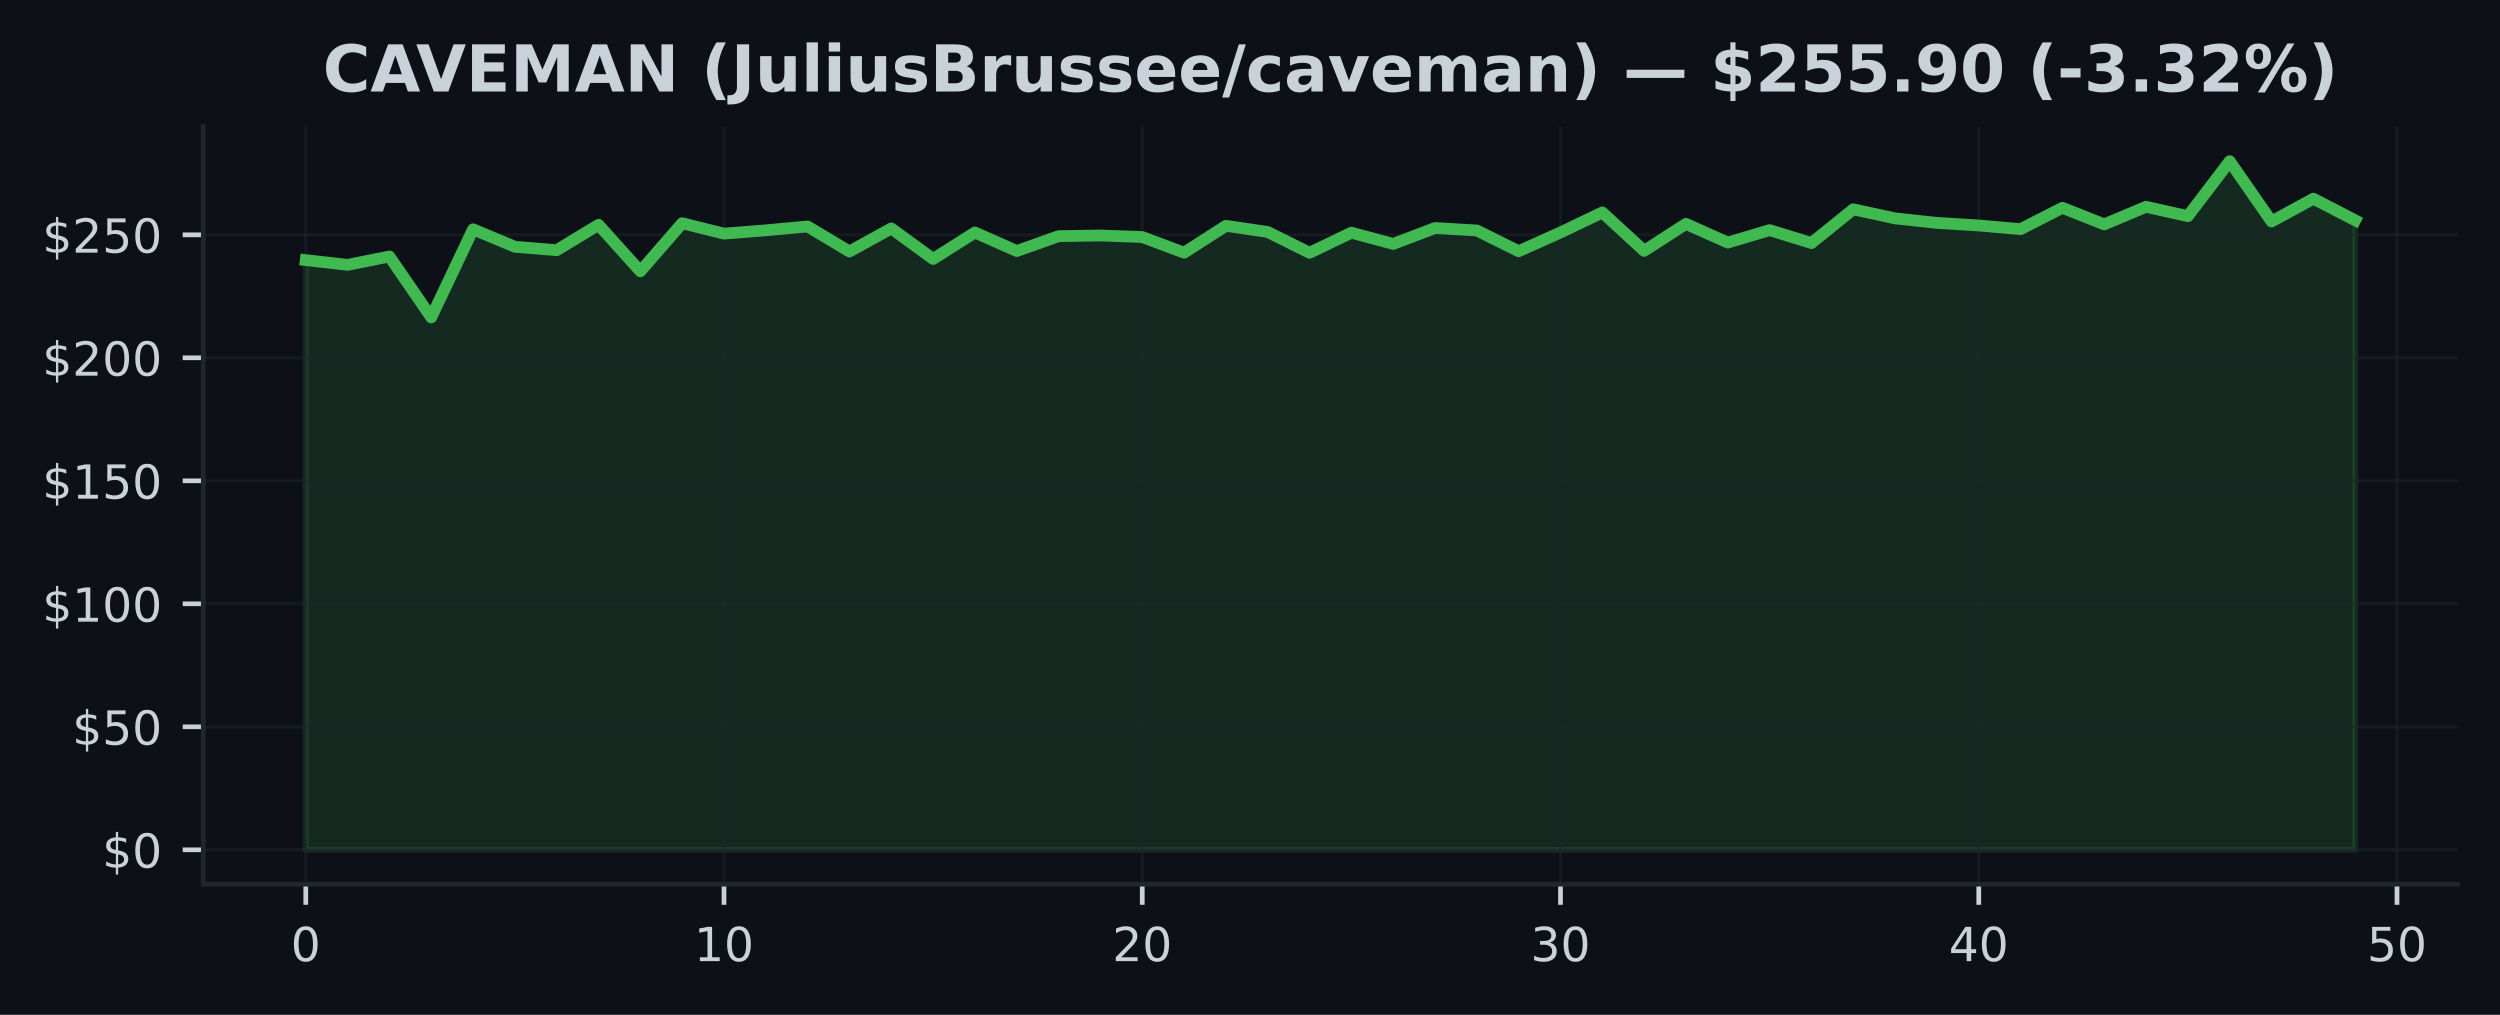
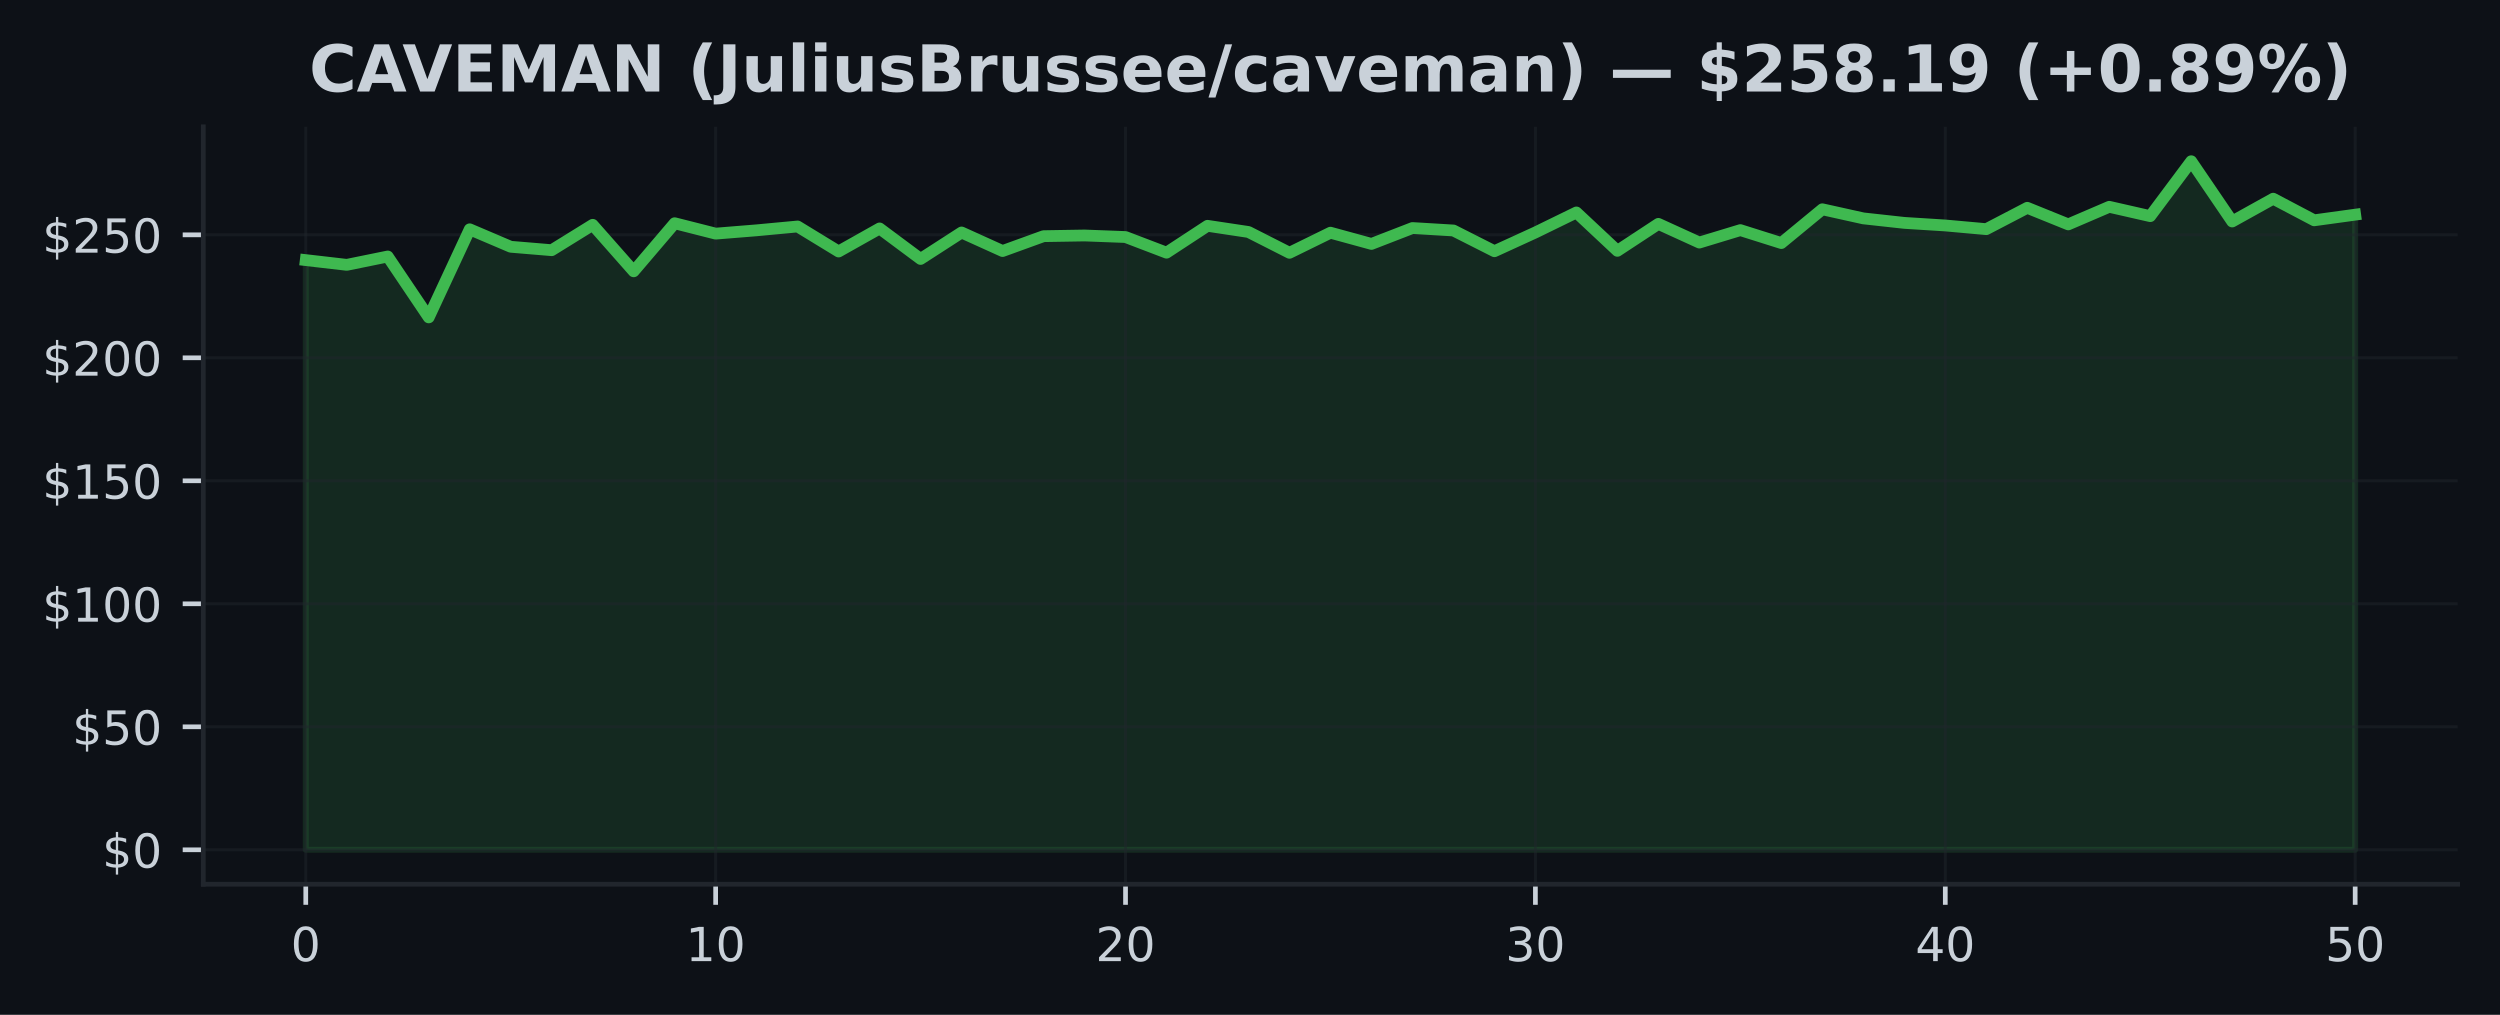
<svg xmlns="http://www.w3.org/2000/svg" xmlns:xlink="http://www.w3.org/1999/xlink" width="425pt" height="172.518pt" viewBox="0 0 425 172.518" version="1.1">
  <defs>
    <style type="text/css">*{stroke-linejoin: round; stroke-linecap: butt}</style>
  </defs>
  <g id="figure_1">
    <g id="patch_1">
      <path d="M 0 172.518  L 425 172.518  L 425 0  L 0 0  z " style="fill: #0d1117" />
    </g>
    <g id="axes_1">
      <g id="patch_2">
        <path d="M 34.56 150.318  L 417.8 150.318  L 417.8 21.558  L 34.56 21.558  z " style="fill: #0d1117" />
      </g>
      <g id="FillBetweenPolyCollection_1">
        <defs>
-           <path id="mc2f772765b" d="M 51.98 -28.053  L 51.98 -128.3  L 59.09 -127.493  L 66.2 -128.915  L 73.311 -118.565  L 80.421 -133.536  L 87.531 -130.567  L 94.641 -129.986  L 101.751 -134.297  L 108.862 -126.398  L 115.972 -134.569  L 123.082 -132.8  L 130.192 -133.365  L 137.302 -134.017  L 144.413 -129.764  L 151.523 -133.682  L 158.633 -128.497  L 165.743 -132.997  L 172.853 -129.843  L 179.964 -132.369  L 187.074 -132.486  L 194.184 -132.223  L 201.294 -129.563  L 208.404 -134.13  L 215.515 -133.08  L 222.625 -129.542  L 229.735 -132.959  L 236.845 -131.052  L 243.956 -133.754  L 251.066 -133.335  L 258.176 -129.81  L 265.286 -133.001  L 272.396 -136.401  L 279.507 -129.877  L 286.617 -134.46  L 293.727 -131.282  L 300.837 -133.398  L 307.947 -131.198  L 315.058 -136.94  L 322.168 -135.393  L 329.278 -134.628  L 336.388 -134.188  L 343.498 -133.561  L 350.609 -137.191  L 357.719 -134.372  L 364.829 -137.362  L 371.939 -135.773  L 379.049 -145.107  L 386.16 -134.866  L 393.27 -138.738  L 400.38 -135.067  L 400.38 -28.053  L 400.38 -28.053  L 393.27 -28.053  L 386.16 -28.053  L 379.049 -28.053  L 371.939 -28.053  L 364.829 -28.053  L 357.719 -28.053  L 350.609 -28.053  L 343.498 -28.053  L 336.388 -28.053  L 329.278 -28.053  L 322.168 -28.053  L 315.058 -28.053  L 307.947 -28.053  L 300.837 -28.053  L 293.727 -28.053  L 286.617 -28.053  L 279.507 -28.053  L 272.396 -28.053  L 265.286 -28.053  L 258.176 -28.053  L 251.066 -28.053  L 243.956 -28.053  L 236.845 -28.053  L 229.735 -28.053  L 222.625 -28.053  L 215.515 -28.053  L 208.404 -28.053  L 201.294 -28.053  L 194.184 -28.053  L 187.074 -28.053  L 179.964 -28.053  L 172.853 -28.053  L 165.743 -28.053  L 158.633 -28.053  L 151.523 -28.053  L 144.413 -28.053  L 137.302 -28.053  L 130.192 -28.053  L 123.082 -28.053  L 115.972 -28.053  L 108.862 -28.053  L 101.751 -28.053  L 94.641 -28.053  L 87.531 -28.053  L 80.421 -28.053  L 73.311 -28.053  L 66.2 -28.053  L 59.09 -28.053  L 51.98 -28.053  z " style="stroke: #3fb950; stroke-opacity: 0.15" />
+           <path id="m285962351b" d="M 51.98 -28.053  L 51.98 -128.3  L 58.948 -127.493  L 65.916 -128.915  L 72.884 -118.565  L 79.852 -133.536  L 86.82 -130.567  L 93.788 -129.986  L 100.756 -134.297  L 107.724 -126.398  L 114.692 -134.569  L 121.66 -132.8  L 128.628 -133.365  L 135.596 -134.017  L 142.564 -129.764  L 149.532 -133.682  L 156.5 -128.497  L 163.468 -132.997  L 170.436 -129.843  L 177.404 -132.369  L 184.372 -132.486  L 191.34 -132.223  L 198.308 -129.563  L 205.276 -134.13  L 212.244 -133.08  L 219.212 -129.542  L 226.18 -132.959  L 233.148 -131.052  L 240.116 -133.754  L 247.084 -133.335  L 254.052 -129.81  L 261.02 -133.001  L 267.988 -136.401  L 274.956 -129.877  L 281.924 -134.46  L 288.892 -131.282  L 295.86 -133.398  L 302.828 -131.198  L 309.796 -136.94  L 316.764 -135.393  L 323.732 -134.628  L 330.7 -134.188  L 337.668 -133.561  L 344.636 -137.191  L 351.604 -134.372  L 358.572 -137.362  L 365.54 -135.773  L 372.508 -145.107  L 379.476 -134.866  L 386.444 -138.738  L 393.412 -135.067  L 400.38 -136.024  L 400.38 -28.053  L 400.38 -28.053  L 393.412 -28.053  L 386.444 -28.053  L 379.476 -28.053  L 372.508 -28.053  L 365.54 -28.053  L 358.572 -28.053  L 351.604 -28.053  L 344.636 -28.053  L 337.668 -28.053  L 330.7 -28.053  L 323.732 -28.053  L 316.764 -28.053  L 309.796 -28.053  L 302.828 -28.053  L 295.86 -28.053  L 288.892 -28.053  L 281.924 -28.053  L 274.956 -28.053  L 267.988 -28.053  L 261.02 -28.053  L 254.052 -28.053  L 247.084 -28.053  L 240.116 -28.053  L 233.148 -28.053  L 226.18 -28.053  L 219.212 -28.053  L 212.244 -28.053  L 205.276 -28.053  L 198.308 -28.053  L 191.34 -28.053  L 184.372 -28.053  L 177.404 -28.053  L 170.436 -28.053  L 163.468 -28.053  L 156.5 -28.053  L 149.532 -28.053  L 142.564 -28.053  L 135.596 -28.053  L 128.628 -28.053  L 121.66 -28.053  L 114.692 -28.053  L 107.724 -28.053  L 100.756 -28.053  L 93.788 -28.053  L 86.82 -28.053  L 79.852 -28.053  L 72.884 -28.053  L 65.916 -28.053  L 58.948 -28.053  L 51.98 -28.053  z " style="stroke: #3fb950; stroke-opacity: 0.15" />
        </defs>
-         <g clip-path="url(#pf27235da57)">
-           <use xlink:href="#mc2f772765b" x="0" y="172.518" style="fill: #3fb950; fill-opacity: 0.15; stroke: #3fb950; stroke-opacity: 0.15" />
+         <g clip-path="url(#p8c1e9fc0fb)">
+           <use xlink:href="#m285962351b" x="0" y="172.518" style="fill: #3fb950; fill-opacity: 0.15; stroke: #3fb950; stroke-opacity: 0.15" />
        </g>
      </g>
      <g id="matplotlib.axis_1">
        <g id="xtick_1">
          <g id="line2d_1">
-             <path d="M 51.98 150.318  L 51.98 21.558  " clip-path="url(#pf27235da57)" style="fill: none; stroke: #21262d; stroke-opacity: 0.5; stroke-width: 0.5; stroke-linecap: square" />
+             <path d="M 51.98 150.318  L 51.98 21.558  " clip-path="url(#p8c1e9fc0fb)" style="fill: none; stroke: #21262d; stroke-opacity: 0.5; stroke-width: 0.5; stroke-linecap: square" />
          </g>
          <g id="line2d_2">
            <defs>
-               <path id="ma5023c1312" d="M 0 0  L 0 3.5  " style="stroke: #c9d1d9; stroke-width: 0.8" />
+               <path id="m57b0cfbf98" d="M 0 0  L 0 3.5  " style="stroke: #c9d1d9; stroke-width: 0.8" />
            </defs>
            <g>
-               <use xlink:href="#ma5023c1312" x="51.98" y="150.318" style="fill: #c9d1d9; stroke: #c9d1d9; stroke-width: 0.8" />
+               <use xlink:href="#m57b0cfbf98" x="51.98" y="150.318" style="fill: #c9d1d9; stroke: #c9d1d9; stroke-width: 0.8" />
            </g>
          </g>
          <g id="text_1">
            <g style="fill: #c9d1d9" transform="translate(49.435 163.3964) scale(0.08 -0.08)">
              <defs>
                <path id="DejaVuSans-13" d="M 2034 4250  Q 1547 4250 1301 3770  Q 1056 3291 1056 2328  Q 1056 1369 1301 889  Q 1547 409 2034 409  Q 2525 409 2770 889  Q 3016 1369 3016 2328  Q 3016 3291 2770 3770  Q 2525 4250 2034 4250  z M 2034 4750  Q 2819 4750 3233 4129  Q 3647 3509 3647 2328  Q 3647 1150 3233 529  Q 2819 -91 2034 -91  Q 1250 -91 836 529  Q 422 1150 422 2328  Q 422 3509 836 4129  Q 1250 4750 2034 4750  z " transform="scale(0.015625)" />
              </defs>
              <use xlink:href="#DejaVuSans-13" />
            </g>
          </g>
        </g>
        <g id="xtick_2">
          <g id="line2d_3">
-             <path d="M 123.082 150.318  L 123.082 21.558  " clip-path="url(#pf27235da57)" style="fill: none; stroke: #21262d; stroke-opacity: 0.5; stroke-width: 0.5; stroke-linecap: square" />
+             <path d="M 121.66 150.318  L 121.66 21.558  " clip-path="url(#p8c1e9fc0fb)" style="fill: none; stroke: #21262d; stroke-opacity: 0.5; stroke-width: 0.5; stroke-linecap: square" />
          </g>
          <g id="line2d_4">
            <g>
-               <use xlink:href="#ma5023c1312" x="123.082" y="150.318" style="fill: #c9d1d9; stroke: #c9d1d9; stroke-width: 0.8" />
+               <use xlink:href="#m57b0cfbf98" x="121.66" y="150.318" style="fill: #c9d1d9; stroke: #c9d1d9; stroke-width: 0.8" />
            </g>
          </g>
          <g id="text_2">
-             <g style="fill: #c9d1d9" transform="translate(117.992 163.3964) scale(0.08 -0.08)">
+             <g style="fill: #c9d1d9" transform="translate(116.57 163.3964) scale(0.08 -0.08)">
              <defs>
                <path id="DejaVuSans-14" d="M 794 531  L 1825 531  L 1825 4091  L 703 3866  L 703 4441  L 1819 4666  L 2450 4666  L 2450 531  L 3481 531  L 3481 0  L 794 0  L 794 531  z " transform="scale(0.015625)" />
              </defs>
              <use xlink:href="#DejaVuSans-14" />
              <use xlink:href="#DejaVuSans-13" transform="translate(63.625 0)" />
            </g>
          </g>
        </g>
        <g id="xtick_3">
          <g id="line2d_5">
-             <path d="M 194.184 150.318  L 194.184 21.558  " clip-path="url(#pf27235da57)" style="fill: none; stroke: #21262d; stroke-opacity: 0.5; stroke-width: 0.5; stroke-linecap: square" />
+             <path d="M 191.34 150.318  L 191.34 21.558  " clip-path="url(#p8c1e9fc0fb)" style="fill: none; stroke: #21262d; stroke-opacity: 0.5; stroke-width: 0.5; stroke-linecap: square" />
          </g>
          <g id="line2d_6">
            <g>
-               <use xlink:href="#ma5023c1312" x="194.184" y="150.318" style="fill: #c9d1d9; stroke: #c9d1d9; stroke-width: 0.8" />
+               <use xlink:href="#m57b0cfbf98" x="191.34" y="150.318" style="fill: #c9d1d9; stroke: #c9d1d9; stroke-width: 0.8" />
            </g>
          </g>
          <g id="text_3">
-             <g style="fill: #c9d1d9" transform="translate(189.0941 163.3964) scale(0.08 -0.08)">
+             <g style="fill: #c9d1d9" transform="translate(186.25 163.3964) scale(0.08 -0.08)">
              <defs>
                <path id="DejaVuSans-15" d="M 1228 531  L 3431 531  L 3431 0  L 469 0  L 469 531  Q 828 903 1448 1529  Q 2069 2156 2228 2338  Q 2531 2678 2651 2914  Q 2772 3150 2772 3378  Q 2772 3750 2511 3984  Q 2250 4219 1831 4219  Q 1534 4219 1204 4116  Q 875 4013 500 3803  L 500 4441  Q 881 4594 1212 4672  Q 1544 4750 1819 4750  Q 2544 4750 2975 4387  Q 3406 4025 3406 3419  Q 3406 3131 3298 2873  Q 3191 2616 2906 2266  Q 2828 2175 2409 1742  Q 1991 1309 1228 531  z " transform="scale(0.015625)" />
              </defs>
              <use xlink:href="#DejaVuSans-15" />
              <use xlink:href="#DejaVuSans-13" transform="translate(63.625 0)" />
            </g>
          </g>
        </g>
        <g id="xtick_4">
          <g id="line2d_7">
-             <path d="M 265.286 150.318  L 265.286 21.558  " clip-path="url(#pf27235da57)" style="fill: none; stroke: #21262d; stroke-opacity: 0.5; stroke-width: 0.5; stroke-linecap: square" />
+             <path d="M 261.02 150.318  L 261.02 21.558  " clip-path="url(#p8c1e9fc0fb)" style="fill: none; stroke: #21262d; stroke-opacity: 0.5; stroke-width: 0.5; stroke-linecap: square" />
          </g>
          <g id="line2d_8">
            <g>
-               <use xlink:href="#ma5023c1312" x="265.286" y="150.318" style="fill: #c9d1d9; stroke: #c9d1d9; stroke-width: 0.8" />
+               <use xlink:href="#m57b0cfbf98" x="261.02" y="150.318" style="fill: #c9d1d9; stroke: #c9d1d9; stroke-width: 0.8" />
            </g>
          </g>
          <g id="text_4">
-             <g style="fill: #c9d1d9" transform="translate(260.1961 163.3964) scale(0.08 -0.08)">
+             <g style="fill: #c9d1d9" transform="translate(255.93 163.3964) scale(0.08 -0.08)">
              <defs>
                <path id="DejaVuSans-16" d="M 2597 2516  Q 3050 2419 3304 2112  Q 3559 1806 3559 1356  Q 3559 666 3084 287  Q 2609 -91 1734 -91  Q 1441 -91 1130 -33  Q 819 25 488 141  L 488 750  Q 750 597 1062 519  Q 1375 441 1716 441  Q 2309 441 2620 675  Q 2931 909 2931 1356  Q 2931 1769 2642 2001  Q 2353 2234 1838 2234  L 1294 2234  L 1294 2753  L 1863 2753  Q 2328 2753 2575 2939  Q 2822 3125 2822 3475  Q 2822 3834 2567 4026  Q 2313 4219 1838 4219  Q 1578 4219 1281 4162  Q 984 4106 628 3988  L 628 4550  Q 988 4650 1302 4700  Q 1616 4750 1894 4750  Q 2613 4750 3031 4423  Q 3450 4097 3450 3541  Q 3450 3153 3228 2886  Q 3006 2619 2597 2516  z " transform="scale(0.015625)" />
              </defs>
              <use xlink:href="#DejaVuSans-16" />
              <use xlink:href="#DejaVuSans-13" transform="translate(63.625 0)" />
            </g>
          </g>
        </g>
        <g id="xtick_5">
          <g id="line2d_9">
-             <path d="M 336.388 150.318  L 336.388 21.558  " clip-path="url(#pf27235da57)" style="fill: none; stroke: #21262d; stroke-opacity: 0.5; stroke-width: 0.5; stroke-linecap: square" />
+             <path d="M 330.7 150.318  L 330.7 21.558  " clip-path="url(#p8c1e9fc0fb)" style="fill: none; stroke: #21262d; stroke-opacity: 0.5; stroke-width: 0.5; stroke-linecap: square" />
          </g>
          <g id="line2d_10">
            <g>
-               <use xlink:href="#ma5023c1312" x="336.388" y="150.318" style="fill: #c9d1d9; stroke: #c9d1d9; stroke-width: 0.8" />
+               <use xlink:href="#m57b0cfbf98" x="330.7" y="150.318" style="fill: #c9d1d9; stroke: #c9d1d9; stroke-width: 0.8" />
            </g>
          </g>
          <g id="text_5">
-             <g style="fill: #c9d1d9" transform="translate(331.2982 163.3964) scale(0.08 -0.08)">
+             <g style="fill: #c9d1d9" transform="translate(325.61 163.3964) scale(0.08 -0.08)">
              <defs>
                <path id="DejaVuSans-17" d="M 2419 4116  L 825 1625  L 2419 1625  L 2419 4116  z M 2253 4666  L 3047 4666  L 3047 1625  L 3713 1625  L 3713 1100  L 3047 1100  L 3047 0  L 2419 0  L 2419 1100  L 313 1100  L 313 1709  L 2253 4666  z " transform="scale(0.015625)" />
              </defs>
              <use xlink:href="#DejaVuSans-17" />
              <use xlink:href="#DejaVuSans-13" transform="translate(63.625 0)" />
            </g>
          </g>
        </g>
        <g id="xtick_6">
          <g id="line2d_11">
-             <path d="M 407.49 150.318  L 407.49 21.558  " clip-path="url(#pf27235da57)" style="fill: none; stroke: #21262d; stroke-opacity: 0.5; stroke-width: 0.5; stroke-linecap: square" />
+             <path d="M 400.38 150.318  L 400.38 21.558  " clip-path="url(#p8c1e9fc0fb)" style="fill: none; stroke: #21262d; stroke-opacity: 0.5; stroke-width: 0.5; stroke-linecap: square" />
          </g>
          <g id="line2d_12">
            <g>
-               <use xlink:href="#ma5023c1312" x="407.49" y="150.318" style="fill: #c9d1d9; stroke: #c9d1d9; stroke-width: 0.8" />
+               <use xlink:href="#m57b0cfbf98" x="400.38" y="150.318" style="fill: #c9d1d9; stroke: #c9d1d9; stroke-width: 0.8" />
            </g>
          </g>
          <g id="text_6">
-             <g style="fill: #c9d1d9" transform="translate(402.4002 163.3964) scale(0.08 -0.08)">
+             <g style="fill: #c9d1d9" transform="translate(395.29 163.3964) scale(0.08 -0.08)">
              <defs>
                <path id="DejaVuSans-18" d="M 691 4666  L 3169 4666  L 3169 4134  L 1269 4134  L 1269 2991  Q 1406 3038 1543 3061  Q 1681 3084 1819 3084  Q 2600 3084 3056 2656  Q 3513 2228 3513 1497  Q 3513 744 3044 326  Q 2575 -91 1722 -91  Q 1428 -91 1123 -41  Q 819 9 494 109  L 494 744  Q 775 591 1075 516  Q 1375 441 1709 441  Q 2250 441 2565 725  Q 2881 1009 2881 1497  Q 2881 1984 2565 2268  Q 2250 2553 1709 2553  Q 1456 2553 1204 2497  Q 953 2441 691 2322  L 691 4666  z " transform="scale(0.015625)" />
              </defs>
              <use xlink:href="#DejaVuSans-18" />
              <use xlink:href="#DejaVuSans-13" transform="translate(63.625 0)" />
            </g>
          </g>
        </g>
      </g>
      <g id="matplotlib.axis_2">
        <g id="ytick_1">
          <g id="line2d_13">
-             <path d="M 34.56 144.466  L 417.8 144.466  " clip-path="url(#pf27235da57)" style="fill: none; stroke: #21262d; stroke-opacity: 0.5; stroke-width: 0.5; stroke-linecap: square" />
+             <path d="M 34.56 144.466  L 417.8 144.466  " clip-path="url(#p8c1e9fc0fb)" style="fill: none; stroke: #21262d; stroke-opacity: 0.5; stroke-width: 0.5; stroke-linecap: square" />
          </g>
          <g id="line2d_14">
            <defs>
-               <path id="m02d1d495a9" d="M 0 0  L -3.5 0  " style="stroke: #c9d1d9; stroke-width: 0.8" />
+               <path id="mbec16c22be" d="M 0 0  L -3.5 0  " style="stroke: #c9d1d9; stroke-width: 0.8" />
            </defs>
            <g>
-               <use xlink:href="#m02d1d495a9" x="34.56" y="144.466" style="fill: #c9d1d9; stroke: #c9d1d9; stroke-width: 0.8" />
+               <use xlink:href="#mbec16c22be" x="34.56" y="144.466" style="fill: #c9d1d9; stroke: #c9d1d9; stroke-width: 0.8" />
            </g>
          </g>
          <g id="text_7">
            <g style="fill: #c9d1d9" transform="translate(17.38 147.5049) scale(0.08 -0.08)">
              <defs>
                <path id="DejaVuSans-7" d="M 2163 -941  L 1850 -941  L 1847 0  Q 1519 6 1191 76  Q 863 147 531 288  L 531 850  Q 850 650 1176 548  Q 1503 447 1850 444  L 1850 1869  Q 1159 1981 845 2250  Q 531 2519 531 2988  Q 531 3497 872 3790  Q 1213 4084 1850 4128  L 1850 4863  L 2163 4863  L 2163 4138  Q 2453 4125 2725 4076  Q 2997 4028 3256 3944  L 3256 3397  Q 2997 3528 2723 3600  Q 2450 3672 2163 3684  L 2163 2350  Q 2872 2241 3206 1959  Q 3541 1678 3541 1191  Q 3541 663 3186 358  Q 2831 53 2163 6  L 2163 -941  z M 1850 2406  L 1850 3688  Q 1488 3647 1297 3481  Q 1106 3316 1106 3041  Q 1106 2772 1282 2622  Q 1459 2472 1850 2406  z M 2163 1806  L 2163 453  Q 2559 506 2761 678  Q 2963 850 2963 1131  Q 2963 1406 2770 1568  Q 2578 1731 2163 1806  z " transform="scale(0.015625)" />
              </defs>
              <use xlink:href="#DejaVuSans-7" />
              <use xlink:href="#DejaVuSans-13" transform="translate(63.625 0)" />
            </g>
          </g>
        </g>
        <g id="ytick_2">
          <g id="line2d_15">
-             <path d="M 34.56 123.556  L 417.8 123.556  " clip-path="url(#pf27235da57)" style="fill: none; stroke: #21262d; stroke-opacity: 0.5; stroke-width: 0.5; stroke-linecap: square" />
+             <path d="M 34.56 123.556  L 417.8 123.556  " clip-path="url(#p8c1e9fc0fb)" style="fill: none; stroke: #21262d; stroke-opacity: 0.5; stroke-width: 0.5; stroke-linecap: square" />
          </g>
          <g id="line2d_16">
            <g>
-               <use xlink:href="#m02d1d495a9" x="34.56" y="123.556" style="fill: #c9d1d9; stroke: #c9d1d9; stroke-width: 0.8" />
+               <use xlink:href="#mbec16c22be" x="34.56" y="123.556" style="fill: #c9d1d9; stroke: #c9d1d9; stroke-width: 0.8" />
            </g>
          </g>
          <g id="text_8">
            <g style="fill: #c9d1d9" transform="translate(12.29 126.5956) scale(0.08 -0.08)">
              <use xlink:href="#DejaVuSans-7" />
              <use xlink:href="#DejaVuSans-18" transform="translate(63.625 0)" />
              <use xlink:href="#DejaVuSans-13" transform="translate(127.25 0)" />
            </g>
          </g>
        </g>
        <g id="ytick_3">
          <g id="line2d_17">
-             <path d="M 34.56 102.647  L 417.8 102.647  " clip-path="url(#pf27235da57)" style="fill: none; stroke: #21262d; stroke-opacity: 0.5; stroke-width: 0.5; stroke-linecap: square" />
+             <path d="M 34.56 102.647  L 417.8 102.647  " clip-path="url(#p8c1e9fc0fb)" style="fill: none; stroke: #21262d; stroke-opacity: 0.5; stroke-width: 0.5; stroke-linecap: square" />
          </g>
          <g id="line2d_18">
            <g>
-               <use xlink:href="#m02d1d495a9" x="34.56" y="102.647" style="fill: #c9d1d9; stroke: #c9d1d9; stroke-width: 0.8" />
+               <use xlink:href="#mbec16c22be" x="34.56" y="102.647" style="fill: #c9d1d9; stroke: #c9d1d9; stroke-width: 0.8" />
            </g>
          </g>
          <g id="text_9">
            <g style="fill: #c9d1d9" transform="translate(7.2 105.6863) scale(0.08 -0.08)">
              <use xlink:href="#DejaVuSans-7" />
              <use xlink:href="#DejaVuSans-14" transform="translate(63.625 0)" />
              <use xlink:href="#DejaVuSans-13" transform="translate(127.25 0)" />
              <use xlink:href="#DejaVuSans-13" transform="translate(190.875 0)" />
            </g>
          </g>
        </g>
        <g id="ytick_4">
          <g id="line2d_19">
-             <path d="M 34.56 81.738  L 417.8 81.738  " clip-path="url(#pf27235da57)" style="fill: none; stroke: #21262d; stroke-opacity: 0.5; stroke-width: 0.5; stroke-linecap: square" />
+             <path d="M 34.56 81.738  L 417.8 81.738  " clip-path="url(#p8c1e9fc0fb)" style="fill: none; stroke: #21262d; stroke-opacity: 0.5; stroke-width: 0.5; stroke-linecap: square" />
          </g>
          <g id="line2d_20">
            <g>
-               <use xlink:href="#m02d1d495a9" x="34.56" y="81.738" style="fill: #c9d1d9; stroke: #c9d1d9; stroke-width: 0.8" />
+               <use xlink:href="#mbec16c22be" x="34.56" y="81.738" style="fill: #c9d1d9; stroke: #c9d1d9; stroke-width: 0.8" />
            </g>
          </g>
          <g id="text_10">
            <g style="fill: #c9d1d9" transform="translate(7.2 84.77697) scale(0.08 -0.08)">
              <use xlink:href="#DejaVuSans-7" />
              <use xlink:href="#DejaVuSans-14" transform="translate(63.625 0)" />
              <use xlink:href="#DejaVuSans-18" transform="translate(127.25 0)" />
              <use xlink:href="#DejaVuSans-13" transform="translate(190.875 0)" />
            </g>
          </g>
        </g>
        <g id="ytick_5">
          <g id="line2d_21">
-             <path d="M 34.56 60.828  L 417.8 60.828  " clip-path="url(#pf27235da57)" style="fill: none; stroke: #21262d; stroke-opacity: 0.5; stroke-width: 0.5; stroke-linecap: square" />
+             <path d="M 34.56 60.828  L 417.8 60.828  " clip-path="url(#p8c1e9fc0fb)" style="fill: none; stroke: #21262d; stroke-opacity: 0.5; stroke-width: 0.5; stroke-linecap: square" />
          </g>
          <g id="line2d_22">
            <g>
-               <use xlink:href="#m02d1d495a9" x="34.56" y="60.828" style="fill: #c9d1d9; stroke: #c9d1d9; stroke-width: 0.8" />
+               <use xlink:href="#mbec16c22be" x="34.56" y="60.828" style="fill: #c9d1d9; stroke: #c9d1d9; stroke-width: 0.8" />
            </g>
          </g>
          <g id="text_11">
            <g style="fill: #c9d1d9" transform="translate(7.2 63.86766) scale(0.08 -0.08)">
              <use xlink:href="#DejaVuSans-7" />
              <use xlink:href="#DejaVuSans-15" transform="translate(63.625 0)" />
              <use xlink:href="#DejaVuSans-13" transform="translate(127.25 0)" />
              <use xlink:href="#DejaVuSans-13" transform="translate(190.875 0)" />
            </g>
          </g>
        </g>
        <g id="ytick_6">
          <g id="line2d_23">
-             <path d="M 34.56 39.919  L 417.8 39.919  " clip-path="url(#pf27235da57)" style="fill: none; stroke: #21262d; stroke-opacity: 0.5; stroke-width: 0.5; stroke-linecap: square" />
+             <path d="M 34.56 39.919  L 417.8 39.919  " clip-path="url(#p8c1e9fc0fb)" style="fill: none; stroke: #21262d; stroke-opacity: 0.5; stroke-width: 0.5; stroke-linecap: square" />
          </g>
          <g id="line2d_24">
            <g>
-               <use xlink:href="#m02d1d495a9" x="34.56" y="39.919" style="fill: #c9d1d9; stroke: #c9d1d9; stroke-width: 0.8" />
+               <use xlink:href="#mbec16c22be" x="34.56" y="39.919" style="fill: #c9d1d9; stroke: #c9d1d9; stroke-width: 0.8" />
            </g>
          </g>
          <g id="text_12">
            <g style="fill: #c9d1d9" transform="translate(7.2 42.95834) scale(0.08 -0.08)">
              <use xlink:href="#DejaVuSans-7" />
              <use xlink:href="#DejaVuSans-15" transform="translate(63.625 0)" />
              <use xlink:href="#DejaVuSans-18" transform="translate(127.25 0)" />
              <use xlink:href="#DejaVuSans-13" transform="translate(190.875 0)" />
            </g>
          </g>
        </g>
      </g>
      <g id="line2d_25">
-         <path d="M 51.98 44.218  L 59.09 45.025  L 66.2 43.603  L 73.311 53.953  L 80.421 38.982  L 87.531 41.951  L 94.641 42.533  L 101.751 38.221  L 108.862 46.121  L 115.972 37.949  L 123.082 39.718  L 130.192 39.154  L 137.302 38.501  L 144.413 42.754  L 151.523 38.836  L 158.633 44.021  L 165.743 39.522  L 172.853 42.675  L 179.964 40.149  L 187.074 40.032  L 194.184 40.295  L 201.294 42.955  L 208.404 38.388  L 215.515 39.438  L 222.625 42.976  L 229.735 39.559  L 236.845 41.466  L 243.956 38.765  L 251.066 39.183  L 258.176 42.708  L 265.286 39.518  L 272.396 36.118  L 279.507 42.641  L 286.617 38.058  L 293.727 41.236  L 300.837 39.12  L 307.947 41.32  L 315.058 35.578  L 322.168 37.125  L 329.278 37.891  L 336.388 38.33  L 343.498 38.957  L 350.609 35.327  L 357.719 38.146  L 364.829 35.156  L 371.939 36.745  L 379.049 27.411  L 386.16 37.652  L 393.27 33.78  L 400.38 37.452  " clip-path="url(#pf27235da57)" style="fill: none; stroke: #3fb950; stroke-width: 2; stroke-linecap: square" />
+         <path d="M 51.98 44.218  L 58.948 45.025  L 65.916 43.603  L 72.884 53.953  L 79.852 38.982  L 86.82 41.951  L 93.788 42.533  L 100.756 38.221  L 107.724 46.121  L 114.692 37.949  L 121.66 39.718  L 128.628 39.154  L 135.596 38.501  L 142.564 42.754  L 149.532 38.836  L 156.5 44.021  L 163.468 39.522  L 170.436 42.675  L 177.404 40.149  L 184.372 40.032  L 191.34 40.295  L 198.308 42.955  L 205.276 38.388  L 212.244 39.438  L 219.212 42.976  L 226.18 39.559  L 233.148 41.466  L 240.116 38.765  L 247.084 39.183  L 254.052 42.708  L 261.02 39.518  L 267.988 36.118  L 274.956 42.641  L 281.924 38.058  L 288.892 41.236  L 295.86 39.12  L 302.828 41.32  L 309.796 35.578  L 316.764 37.125  L 323.732 37.891  L 330.7 38.33  L 337.668 38.957  L 344.636 35.327  L 351.604 38.146  L 358.572 35.156  L 365.54 36.745  L 372.508 27.411  L 379.476 37.652  L 386.444 33.78  L 393.412 37.452  L 400.38 36.494  " clip-path="url(#p8c1e9fc0fb)" style="fill: none; stroke: #3fb950; stroke-width: 2; stroke-linecap: square" />
      </g>
      <g id="patch_3">
        <path d="M 34.56 150.318  L 34.56 21.558  " style="fill: none; stroke: #21262d; stroke-width: 0.8; stroke-linejoin: miter; stroke-linecap: square" />
      </g>
      <g id="patch_4">
        <path d="M 34.56 150.318  L 417.8 150.318  " style="fill: none; stroke: #21262d; stroke-width: 0.8; stroke-linejoin: miter; stroke-linecap: square" />
      </g>
      <g id="text_13">
-         <g style="fill: #c9d1d9" transform="translate(54.88336 15.55828) scale(0.11 -0.11)">
+         <g style="fill: #c9d1d9" transform="translate(52.55703 15.55828) scale(0.11 -0.11)">
          <defs>
            <path id="DejaVuSans-Bold-26" d="M 4288 256  Q 3956 84 3597 -3  Q 3238 -91 2847 -91  Q 1681 -91 1000 561  Q 319 1213 319 2328  Q 319 3447 1000 4098  Q 1681 4750 2847 4750  Q 3238 4750 3597 4662  Q 3956 4575 4288 4403  L 4288 3438  Q 3953 3666 3628 3772  Q 3303 3878 2944 3878  Q 2300 3878 1931 3465  Q 1563 3053 1563 2328  Q 1563 1606 1931 1193  Q 2300 781 2944 781  Q 3303 781 3628 887  Q 3953 994 4288 1222  L 4288 256  z " transform="scale(0.015625)" />
            <path id="DejaVuSans-Bold-24" d="M 3419 850  L 1538 850  L 1241 0  L 31 0  L 1759 4666  L 3194 4666  L 4922 0  L 3713 0  L 3419 850  z M 1838 1716  L 3116 1716  L 2478 3572  L 1838 1716  z " transform="scale(0.015625)" />
            <path id="DejaVuSans-Bold-39" d="M 31 4666  L 1241 4666  L 2478 1222  L 3713 4666  L 4922 4666  L 3194 0  L 1759 0  L 31 4666  z " transform="scale(0.015625)" />
            <path id="DejaVuSans-Bold-28" d="M 588 4666  L 3834 4666  L 3834 3756  L 1791 3756  L 1791 2888  L 3713 2888  L 3713 1978  L 1791 1978  L 1791 909  L 3903 909  L 3903 0  L 588 0  L 588 4666  z " transform="scale(0.015625)" />
            <path id="DejaVuSans-Bold-30" d="M 588 4666  L 2119 4666  L 3181 2169  L 4250 4666  L 5778 4666  L 5778 0  L 4641 0  L 4641 3413  L 3566 897  L 2803 897  L 1728 3413  L 1728 0  L 588 0  L 588 4666  z " transform="scale(0.015625)" />
            <path id="DejaVuSans-Bold-31" d="M 588 4666  L 1931 4666  L 3628 1466  L 3628 4666  L 4769 4666  L 4769 0  L 3425 0  L 1728 3200  L 1728 0  L 588 0  L 588 4666  z " transform="scale(0.015625)" />
            <path id="DejaVuSans-Bold-3" transform="scale(0.015625)" />
            <path id="DejaVuSans-Bold-b" d="M 2413 -844  L 1484 -844  Q 1006 -72 778 623  Q 550 1319 550 2003  Q 550 2688 779 3389  Q 1009 4091 1484 4856  L 2413 4856  Q 2013 4116 1813 3408  Q 1613 2700 1613 2009  Q 1613 1319 1811 609  Q 2009 -100 2413 -844  z " transform="scale(0.015625)" />
            <path id="DejaVuSans-Bold-2d" d="M 588 4666  L 1791 4666  L 1791 453  Q 1791 -419 1317 -850  Q 844 -1281 -116 -1281  L -359 -1281  L -359 -372  L -172 -372  Q 203 -372 395 -162  Q 588 47 588 453  L 588 4666  z " transform="scale(0.015625)" />
            <path id="DejaVuSans-Bold-58" d="M 500 1363  L 500 3500  L 1625 3500  L 1625 3150  Q 1625 2866 1622 2436  Q 1619 2006 1619 1863  Q 1619 1441 1641 1255  Q 1663 1069 1716 984  Q 1784 875 1895 815  Q 2006 756 2150 756  Q 2500 756 2700 1025  Q 2900 1294 2900 1772  L 2900 3500  L 4019 3500  L 4019 0  L 2900 0  L 2900 506  Q 2647 200 2364 54  Q 2081 -91 1741 -91  Q 1134 -91 817 281  Q 500 653 500 1363  z " transform="scale(0.015625)" />
            <path id="DejaVuSans-Bold-4f" d="M 538 4863  L 1656 4863  L 1656 0  L 538 0  L 538 4863  z " transform="scale(0.015625)" />
            <path id="DejaVuSans-Bold-4c" d="M 538 3500  L 1656 3500  L 1656 0  L 538 0  L 538 3500  z M 538 4863  L 1656 4863  L 1656 3950  L 538 3950  L 538 4863  z " transform="scale(0.015625)" />
            <path id="DejaVuSans-Bold-56" d="M 3272 3391  L 3272 2541  Q 2913 2691 2578 2766  Q 2244 2841 1947 2841  Q 1628 2841 1473 2761  Q 1319 2681 1319 2516  Q 1319 2381 1436 2309  Q 1553 2238 1856 2203  L 2053 2175  Q 2913 2066 3209 1816  Q 3506 1566 3506 1031  Q 3506 472 3093 190  Q 2681 -91 1863 -91  Q 1516 -91 1145 -36  Q 775 19 384 128  L 384 978  Q 719 816 1070 734  Q 1422 653 1784 653  Q 2113 653 2278 743  Q 2444 834 2444 1013  Q 2444 1163 2330 1236  Q 2216 1309 1875 1350  L 1678 1375  Q 931 1469 631 1722  Q 331 1975 331 2491  Q 331 3047 712 3315  Q 1094 3584 1881 3584  Q 2191 3584 2531 3537  Q 2872 3491 3272 3391  z " transform="scale(0.015625)" />
            <path id="DejaVuSans-Bold-25" d="M 2456 2859  Q 2741 2859 2887 2984  Q 3034 3109 3034 3353  Q 3034 3594 2887 3720  Q 2741 3847 2456 3847  L 1791 3847  L 1791 2859  L 2456 2859  z M 2497 819  Q 2859 819 3042 972  Q 3225 1125 3225 1434  Q 3225 1738 3044 1889  Q 2863 2041 2497 2041  L 1791 2041  L 1791 819  L 2497 819  z M 3616 2497  Q 4003 2384 4215 2081  Q 4428 1778 4428 1338  Q 4428 663 3972 331  Q 3516 0 2584 0  L 588 0  L 588 4666  L 2394 4666  Q 3366 4666 3802 4372  Q 4238 4078 4238 3431  Q 4238 3091 4078 2852  Q 3919 2613 3616 2497  z " transform="scale(0.015625)" />
            <path id="DejaVuSans-Bold-55" d="M 3138 2547  Q 2991 2616 2845 2648  Q 2700 2681 2553 2681  Q 2122 2681 1889 2404  Q 1656 2128 1656 1613  L 1656 0  L 538 0  L 538 3500  L 1656 3500  L 1656 2925  Q 1872 3269 2151 3426  Q 2431 3584 2822 3584  Q 2878 3584 2943 3579  Q 3009 3575 3134 3559  L 3138 2547  z " transform="scale(0.015625)" />
            <path id="DejaVuSans-Bold-48" d="M 4031 1759  L 4031 1441  L 1416 1441  Q 1456 1047 1700 850  Q 1944 653 2381 653  Q 2734 653 3104 758  Q 3475 863 3866 1075  L 3866 213  Q 3469 63 3072 -14  Q 2675 -91 2278 -91  Q 1328 -91 801 392  Q 275 875 275 1747  Q 275 2603 792 3093  Q 1309 3584 2216 3584  Q 3041 3584 3536 3087  Q 4031 2591 4031 1759  z M 2881 2131  Q 2881 2450 2695 2645  Q 2509 2841 2209 2841  Q 1884 2841 1681 2658  Q 1478 2475 1428 2131  L 2881 2131  z " transform="scale(0.015625)" />
            <path id="DejaVuSans-Bold-12" d="M 1644 4666  L 2338 4666  L 691 -594  L 0 -594  L 1644 4666  z " transform="scale(0.015625)" />
            <path id="DejaVuSans-Bold-46" d="M 3366 3391  L 3366 2478  Q 3138 2634 2908 2709  Q 2678 2784 2431 2784  Q 1963 2784 1702 2511  Q 1441 2238 1441 1747  Q 1441 1256 1702 982  Q 1963 709 2431 709  Q 2694 709 2930 787  Q 3166 866 3366 1019  L 3366 103  Q 3103 6 2833 -42  Q 2563 -91 2291 -91  Q 1344 -91 809 395  Q 275 881 275 1747  Q 275 2613 809 3098  Q 1344 3584 2291 3584  Q 2566 3584 2833 3536  Q 3100 3488 3366 3391  z " transform="scale(0.015625)" />
            <path id="DejaVuSans-Bold-44" d="M 2106 1575  Q 1756 1575 1579 1456  Q 1403 1338 1403 1106  Q 1403 894 1545 773  Q 1688 653 1941 653  Q 2256 653 2472 879  Q 2688 1106 2688 1447  L 2688 1575  L 2106 1575  z M 3816 1997  L 3816 0  L 2688 0  L 2688 519  Q 2463 200 2181 54  Q 1900 -91 1497 -91  Q 953 -91 614 226  Q 275 544 275 1050  Q 275 1666 698 1953  Q 1122 2241 2028 2241  L 2688 2241  L 2688 2328  Q 2688 2594 2478 2717  Q 2269 2841 1825 2841  Q 1466 2841 1156 2769  Q 847 2697 581 2553  L 581 3406  Q 941 3494 1303 3539  Q 1666 3584 2028 3584  Q 2975 3584 3395 3211  Q 3816 2838 3816 1997  z " transform="scale(0.015625)" />
            <path id="DejaVuSans-Bold-59" d="M 97 3500  L 1216 3500  L 2088 1081  L 2956 3500  L 4078 3500  L 2700 0  L 1472 0  L 97 3500  z " transform="scale(0.015625)" />
            <path id="DejaVuSans-Bold-50" d="M 3781 2919  Q 3994 3244 4286 3414  Q 4578 3584 4928 3584  Q 5531 3584 5847 3212  Q 6163 2841 6163 2131  L 6163 0  L 5038 0  L 5038 1825  Q 5041 1866 5042 1909  Q 5044 1953 5044 2034  Q 5044 2406 4934 2573  Q 4825 2741 4581 2741  Q 4263 2741 4089 2478  Q 3916 2216 3909 1719  L 3909 0  L 2784 0  L 2784 1825  Q 2784 2406 2684 2573  Q 2584 2741 2328 2741  Q 2006 2741 1831 2477  Q 1656 2213 1656 1722  L 1656 0  L 531 0  L 531 3500  L 1656 3500  L 1656 2988  Q 1863 3284 2130 3434  Q 2397 3584 2719 3584  Q 3081 3584 3359 3409  Q 3638 3234 3781 2919  z " transform="scale(0.015625)" />
            <path id="DejaVuSans-Bold-51" d="M 4056 2131  L 4056 0  L 2931 0  L 2931 347  L 2931 1631  Q 2931 2084 2911 2256  Q 2891 2428 2841 2509  Q 2775 2619 2662 2680  Q 2550 2741 2406 2741  Q 2056 2741 1856 2470  Q 1656 2200 1656 1722  L 1656 0  L 538 0  L 538 3500  L 1656 3500  L 1656 2988  Q 1909 3294 2193 3439  Q 2478 3584 2822 3584  Q 3428 3584 3742 3212  Q 4056 2841 4056 2131  z " transform="scale(0.015625)" />
            <path id="DejaVuSans-Bold-c" d="M 513 -844  Q 913 -100 1113 609  Q 1313 1319 1313 2009  Q 1313 2700 1113 3408  Q 913 4116 513 4856  L 1441 4856  Q 1916 4091 2145 3389  Q 2375 2688 2375 2003  Q 2375 1319 2147 623  Q 1919 -72 1441 -844  L 513 -844  z " transform="scale(0.015625)" />
            <path id="DejaVuSans-Bold-af6" d="M 344 2156  L 6056 2156  L 6056 1350  L 344 1350  L 344 2156  z " transform="scale(0.015625)" />
            <path id="DejaVuSans-Bold-7" d="M 2484 -941  L 1978 -941  L 1975 0  Q 1584 16 1218 87  Q 853 159 506 288  L 506 1106  Q 866 922 1233 823  Q 1600 725 1978 713  L 1978 1684  L 1875 1703  Q 1128 1834 814 2115  Q 500 2397 500 2925  Q 500 3484 883 3798  Q 1266 4113 1975 4141  L 1978 4863  L 2484 4863  L 2484 4153  Q 2797 4128 3109 4075  Q 3422 4022 3738 3938  L 3738 3144  Q 3425 3275 3112 3348  Q 2800 3422 2484 3438  L 2484 2541  L 2584 2522  Q 3378 2397 3698 2105  Q 4019 1813 4019 1241  Q 4019 666 3637 358  Q 3256 50 2484 6  L 2484 -941  z M 1978 2613  L 1978 3428  Q 1756 3416 1623 3308  Q 1491 3200 1491 3034  Q 1491 2850 1612 2745  Q 1734 2641 1978 2613  z M 2484 1594  L 2484 725  Q 2756 728 2892 831  Q 3028 934 3028 1141  Q 3028 1353 2903 1458  Q 2778 1563 2484 1594  z " transform="scale(0.015625)" />
            <path id="DejaVuSans-Bold-15" d="M 1844 884  L 3897 884  L 3897 0  L 506 0  L 506 884  L 2209 2388  Q 2438 2594 2547 2791  Q 2656 2988 2656 3200  Q 2656 3528 2436 3728  Q 2216 3928 1850 3928  Q 1569 3928 1234 3808  Q 900 3688 519 3450  L 519 4475  Q 925 4609 1322 4679  Q 1719 4750 2100 4750  Q 2938 4750 3402 4381  Q 3866 4013 3866 3353  Q 3866 2972 3669 2642  Q 3472 2313 2841 1759  L 1844 884  z " transform="scale(0.015625)" />
            <path id="DejaVuSans-Bold-18" d="M 678 4666  L 3669 4666  L 3669 3781  L 1638 3781  L 1638 3059  Q 1775 3097 1914 3117  Q 2053 3138 2203 3138  Q 3056 3138 3531 2711  Q 4006 2284 4006 1522  Q 4006 766 3489 337  Q 2972 -91 2053 -91  Q 1656 -91 1267 -14  Q 878 63 494 219  L 494 1166  Q 875 947 1217 837  Q 1559 728 1863 728  Q 2300 728 2551 942  Q 2803 1156 2803 1522  Q 2803 1891 2551 2103  Q 2300 2316 1863 2316  Q 1603 2316 1309 2248  Q 1016 2181 678 2041  L 678 4666  z " transform="scale(0.015625)" />
+             <path id="DejaVuSans-Bold-1b" d="M 2228 2088  Q 1891 2088 1709 1903  Q 1528 1719 1528 1375  Q 1528 1031 1709 848  Q 1891 666 2228 666  Q 2563 666 2741 848  Q 2919 1031 2919 1375  Q 2919 1722 2741 1905  Q 2563 2088 2228 2088  z M 1350 2484  Q 925 2613 709 2878  Q 494 3144 494 3541  Q 494 4131 934 4440  Q 1375 4750 2228 4750  Q 3075 4750 3515 4442  Q 3956 4134 3956 3541  Q 3956 3144 3739 2878  Q 3522 2613 3097 2484  Q 3572 2353 3814 2058  Q 4056 1763 4056 1313  Q 4056 619 3595 264  Q 3134 -91 2228 -91  Q 1319 -91 855 264  Q 391 619 391 1313  Q 391 1763 633 2058  Q 875 2353 1350 2484  z M 1631 3419  Q 1631 3141 1786 2991  Q 1941 2841 2228 2841  Q 2509 2841 2662 2991  Q 2816 3141 2816 3419  Q 2816 3697 2662 3845  Q 2509 3994 2228 3994  Q 1941 3994 1786 3844  Q 1631 3694 1631 3419  z " transform="scale(0.015625)" />
            <path id="DejaVuSans-Bold-11" d="M 653 1209  L 1778 1209  L 1778 0  L 653 0  L 653 1209  z " transform="scale(0.015625)" />
+             <path id="DejaVuSans-Bold-14" d="M 750 831  L 1813 831  L 1813 3847  L 722 3622  L 722 4441  L 1806 4666  L 2950 4666  L 2950 831  L 4013 831  L 4013 0  L 750 0  L 750 831  z " transform="scale(0.015625)" />
            <path id="DejaVuSans-Bold-1c" d="M 641 103  L 641 966  Q 928 831 1190 764  Q 1453 697 1709 697  Q 2247 697 2547 995  Q 2847 1294 2900 1881  Q 2688 1725 2447 1647  Q 2206 1569 1925 1569  Q 1209 1569 770 1986  Q 331 2403 331 3084  Q 331 3838 820 4291  Q 1309 4744 2131 4744  Q 3044 4744 3544 4128  Q 4044 3513 4044 2388  Q 4044 1231 3459 570  Q 2875 -91 1856 -91  Q 1528 -91 1228 -42  Q 928 6 641 103  z M 2125 2350  Q 2441 2350 2600 2554  Q 2759 2759 2759 3169  Q 2759 3575 2600 3781  Q 2441 3988 2125 3988  Q 1809 3988 1650 3781  Q 1491 3575 1491 3169  Q 1491 2759 1650 2554  Q 1809 2350 2125 2350  z " transform="scale(0.015625)" />
+             <path id="DejaVuSans-Bold-e" d="M 3053 4013  L 3053 2375  L 4684 2375  L 4684 1638  L 3053 1638  L 3053 0  L 2309 0  L 2309 1638  L 678 1638  L 678 2375  L 2309 2375  L 2309 4013  L 3053 4013  z " transform="scale(0.015625)" />
            <path id="DejaVuSans-Bold-13" d="M 2944 2338  Q 2944 3213 2780 3570  Q 2616 3928 2228 3928  Q 1841 3928 1675 3570  Q 1509 3213 1509 2338  Q 1509 1453 1675 1090  Q 1841 728 2228 728  Q 2613 728 2778 1090  Q 2944 1453 2944 2338  z M 4147 2328  Q 4147 1169 3647 539  Q 3147 -91 2228 -91  Q 1306 -91 806 539  Q 306 1169 306 2328  Q 306 3491 806 4120  Q 1306 4750 2228 4750  Q 3147 4750 3647 4120  Q 4147 3491 4147 2328  z " transform="scale(0.015625)" />
-             <path id="DejaVuSans-Bold-10" d="M 347 2297  L 2309 2297  L 2309 1388  L 347 1388  L 347 2297  z " transform="scale(0.015625)" />
-             <path id="DejaVuSans-Bold-16" d="M 2981 2516  Q 3453 2394 3698 2092  Q 3944 1791 3944 1325  Q 3944 631 3412 270  Q 2881 -91 1863 -91  Q 1503 -91 1142 -33  Q 781 25 428 141  L 428 1069  Q 766 900 1098 814  Q 1431 728 1753 728  Q 2231 728 2486 893  Q 2741 1059 2741 1369  Q 2741 1688 2480 1852  Q 2219 2016 1709 2016  L 1228 2016  L 1228 2791  L 1734 2791  Q 2188 2791 2409 2933  Q 2631 3075 2631 3366  Q 2631 3634 2415 3781  Q 2200 3928 1806 3928  Q 1516 3928 1219 3862  Q 922 3797 628 3669  L 628 4550  Q 984 4650 1334 4700  Q 1684 4750 2022 4750  Q 2931 4750 3382 4451  Q 3834 4153 3834 3553  Q 3834 3144 3618 2883  Q 3403 2622 2981 2516  z " transform="scale(0.015625)" />
            <path id="DejaVuSans-Bold-8" d="M 4959 1925  Q 4738 1925 4616 1733  Q 4494 1541 4494 1184  Q 4494 825 4614 633  Q 4734 441 4959 441  Q 5184 441 5303 633  Q 5422 825 5422 1184  Q 5422 1541 5301 1733  Q 5181 1925 4959 1925  z M 4959 2450  Q 5541 2450 5875 2112  Q 6209 1775 6209 1184  Q 6209 594 5875 251  Q 5541 -91 4959 -91  Q 4378 -91 4042 251  Q 3706 594 3706 1184  Q 3706 1772 4042 2111  Q 4378 2450 4959 2450  z M 2094 -91  L 1403 -91  L 4319 4750  L 5013 4750  L 2094 -91  z M 1453 4750  Q 2034 4750 2367 4411  Q 2700 4072 2700 3481  Q 2700 2891 2367 2550  Q 2034 2209 1453 2209  Q 872 2209 539 2550  Q 206 2891 206 3481  Q 206 4072 539 4411  Q 872 4750 1453 4750  z M 1453 4225  Q 1228 4225 1106 4031  Q 984 3838 984 3481  Q 984 3122 1106 2926  Q 1228 2731 1453 2731  Q 1678 2731 1798 2926  Q 1919 3122 1919 3481  Q 1919 3838 1797 4031  Q 1675 4225 1453 4225  z " transform="scale(0.015625)" />
          </defs>
          <use xlink:href="#DejaVuSans-Bold-26" />
          <use xlink:href="#DejaVuSans-Bold-24" transform="translate(73.39062 0)" />
          <use xlink:href="#DejaVuSans-Bold-39" transform="translate(144 0)" />
          <use xlink:href="#DejaVuSans-Bold-28" transform="translate(221.3906 0)" />
          <use xlink:href="#DejaVuSans-Bold-30" transform="translate(289.7031 0)" />
          <use xlink:href="#DejaVuSans-Bold-24" transform="translate(389.2188 0)" />
          <use xlink:href="#DejaVuSans-Bold-31" transform="translate(466.6094 0)" />
          <use xlink:href="#DejaVuSans-Bold-3" transform="translate(550.2969 0)" />
          <use xlink:href="#DejaVuSans-Bold-b" transform="translate(585.1094 0)" />
          <use xlink:href="#DejaVuSans-Bold-2d" transform="translate(630.8125 0)" />
          <use xlink:href="#DejaVuSans-Bold-58" transform="translate(668.0156 0)" />
          <use xlink:href="#DejaVuSans-Bold-4f" transform="translate(739.2031 0)" />
          <use xlink:href="#DejaVuSans-Bold-4c" transform="translate(773.4844 0)" />
          <use xlink:href="#DejaVuSans-Bold-58" transform="translate(807.7656 0)" />
          <use xlink:href="#DejaVuSans-Bold-56" transform="translate(878.9531 0)" />
          <use xlink:href="#DejaVuSans-Bold-25" transform="translate(938.4688 0)" />
          <use xlink:href="#DejaVuSans-Bold-55" transform="translate(1014.688 0)" />
          <use xlink:href="#DejaVuSans-Bold-58" transform="translate(1064 0)" />
          <use xlink:href="#DejaVuSans-Bold-56" transform="translate(1135.188 0)" />
          <use xlink:href="#DejaVuSans-Bold-56" transform="translate(1194.703 0)" />
          <use xlink:href="#DejaVuSans-Bold-48" transform="translate(1254.219 0)" />
          <use xlink:href="#DejaVuSans-Bold-48" transform="translate(1322.047 0)" />
          <use xlink:href="#DejaVuSans-Bold-12" transform="translate(1389.875 0)" />
          <use xlink:href="#DejaVuSans-Bold-46" transform="translate(1426.406 0)" />
          <use xlink:href="#DejaVuSans-Bold-44" transform="translate(1485.688 0)" />
          <use xlink:href="#DejaVuSans-Bold-59" transform="translate(1553.172 0)" />
          <use xlink:href="#DejaVuSans-Bold-48" transform="translate(1618.359 0)" />
          <use xlink:href="#DejaVuSans-Bold-50" transform="translate(1686.188 0)" />
          <use xlink:href="#DejaVuSans-Bold-44" transform="translate(1790.391 0)" />
          <use xlink:href="#DejaVuSans-Bold-51" transform="translate(1857.875 0)" />
          <use xlink:href="#DejaVuSans-Bold-c" transform="translate(1929.062 0)" />
          <use xlink:href="#DejaVuSans-Bold-3" transform="translate(1974.766 0)" />
          <use xlink:href="#DejaVuSans-Bold-af6" transform="translate(2009.578 0)" />
          <use xlink:href="#DejaVuSans-Bold-3" transform="translate(2109.578 0)" />
          <use xlink:href="#DejaVuSans-Bold-7" transform="translate(2144.391 0)" />
          <use xlink:href="#DejaVuSans-Bold-15" transform="translate(2213.969 0)" />
          <use xlink:href="#DejaVuSans-Bold-18" transform="translate(2283.547 0)" />
-           <use xlink:href="#DejaVuSans-Bold-18" transform="translate(2353.125 0)" />
+           <use xlink:href="#DejaVuSans-Bold-1b" transform="translate(2353.125 0)" />
          <use xlink:href="#DejaVuSans-Bold-11" transform="translate(2422.703 0)" />
-           <use xlink:href="#DejaVuSans-Bold-1c" transform="translate(2460.688 0)" />
-           <use xlink:href="#DejaVuSans-Bold-13" transform="translate(2530.266 0)" />
+           <use xlink:href="#DejaVuSans-Bold-14" transform="translate(2460.688 0)" />
+           <use xlink:href="#DejaVuSans-Bold-1c" transform="translate(2530.266 0)" />
          <use xlink:href="#DejaVuSans-Bold-3" transform="translate(2599.844 0)" />
          <use xlink:href="#DejaVuSans-Bold-b" transform="translate(2634.656 0)" />
-           <use xlink:href="#DejaVuSans-Bold-10" transform="translate(2680.359 0)" />
-           <use xlink:href="#DejaVuSans-Bold-16" transform="translate(2721.859 0)" />
-           <use xlink:href="#DejaVuSans-Bold-11" transform="translate(2791.438 0)" />
-           <use xlink:href="#DejaVuSans-Bold-16" transform="translate(2829.422 0)" />
-           <use xlink:href="#DejaVuSans-Bold-15" transform="translate(2899 0)" />
-           <use xlink:href="#DejaVuSans-Bold-8" transform="translate(2968.578 0)" />
-           <use xlink:href="#DejaVuSans-Bold-c" transform="translate(3068.781 0)" />
+           <use xlink:href="#DejaVuSans-Bold-e" transform="translate(2680.359 0)" />
+           <use xlink:href="#DejaVuSans-Bold-13" transform="translate(2764.156 0)" />
+           <use xlink:href="#DejaVuSans-Bold-11" transform="translate(2833.734 0)" />
+           <use xlink:href="#DejaVuSans-Bold-1b" transform="translate(2871.719 0)" />
+           <use xlink:href="#DejaVuSans-Bold-1c" transform="translate(2941.297 0)" />
+           <use xlink:href="#DejaVuSans-Bold-8" transform="translate(3010.875 0)" />
+           <use xlink:href="#DejaVuSans-Bold-c" transform="translate(3111.078 0)" />
        </g>
      </g>
    </g>
  </g>
  <defs>
-     <clipPath id="pf27235da57">
+     <clipPath id="p8c1e9fc0fb">
      <rect x="34.56" y="21.558" width="383.24" height="128.76" />
    </clipPath>
  </defs>
</svg>
